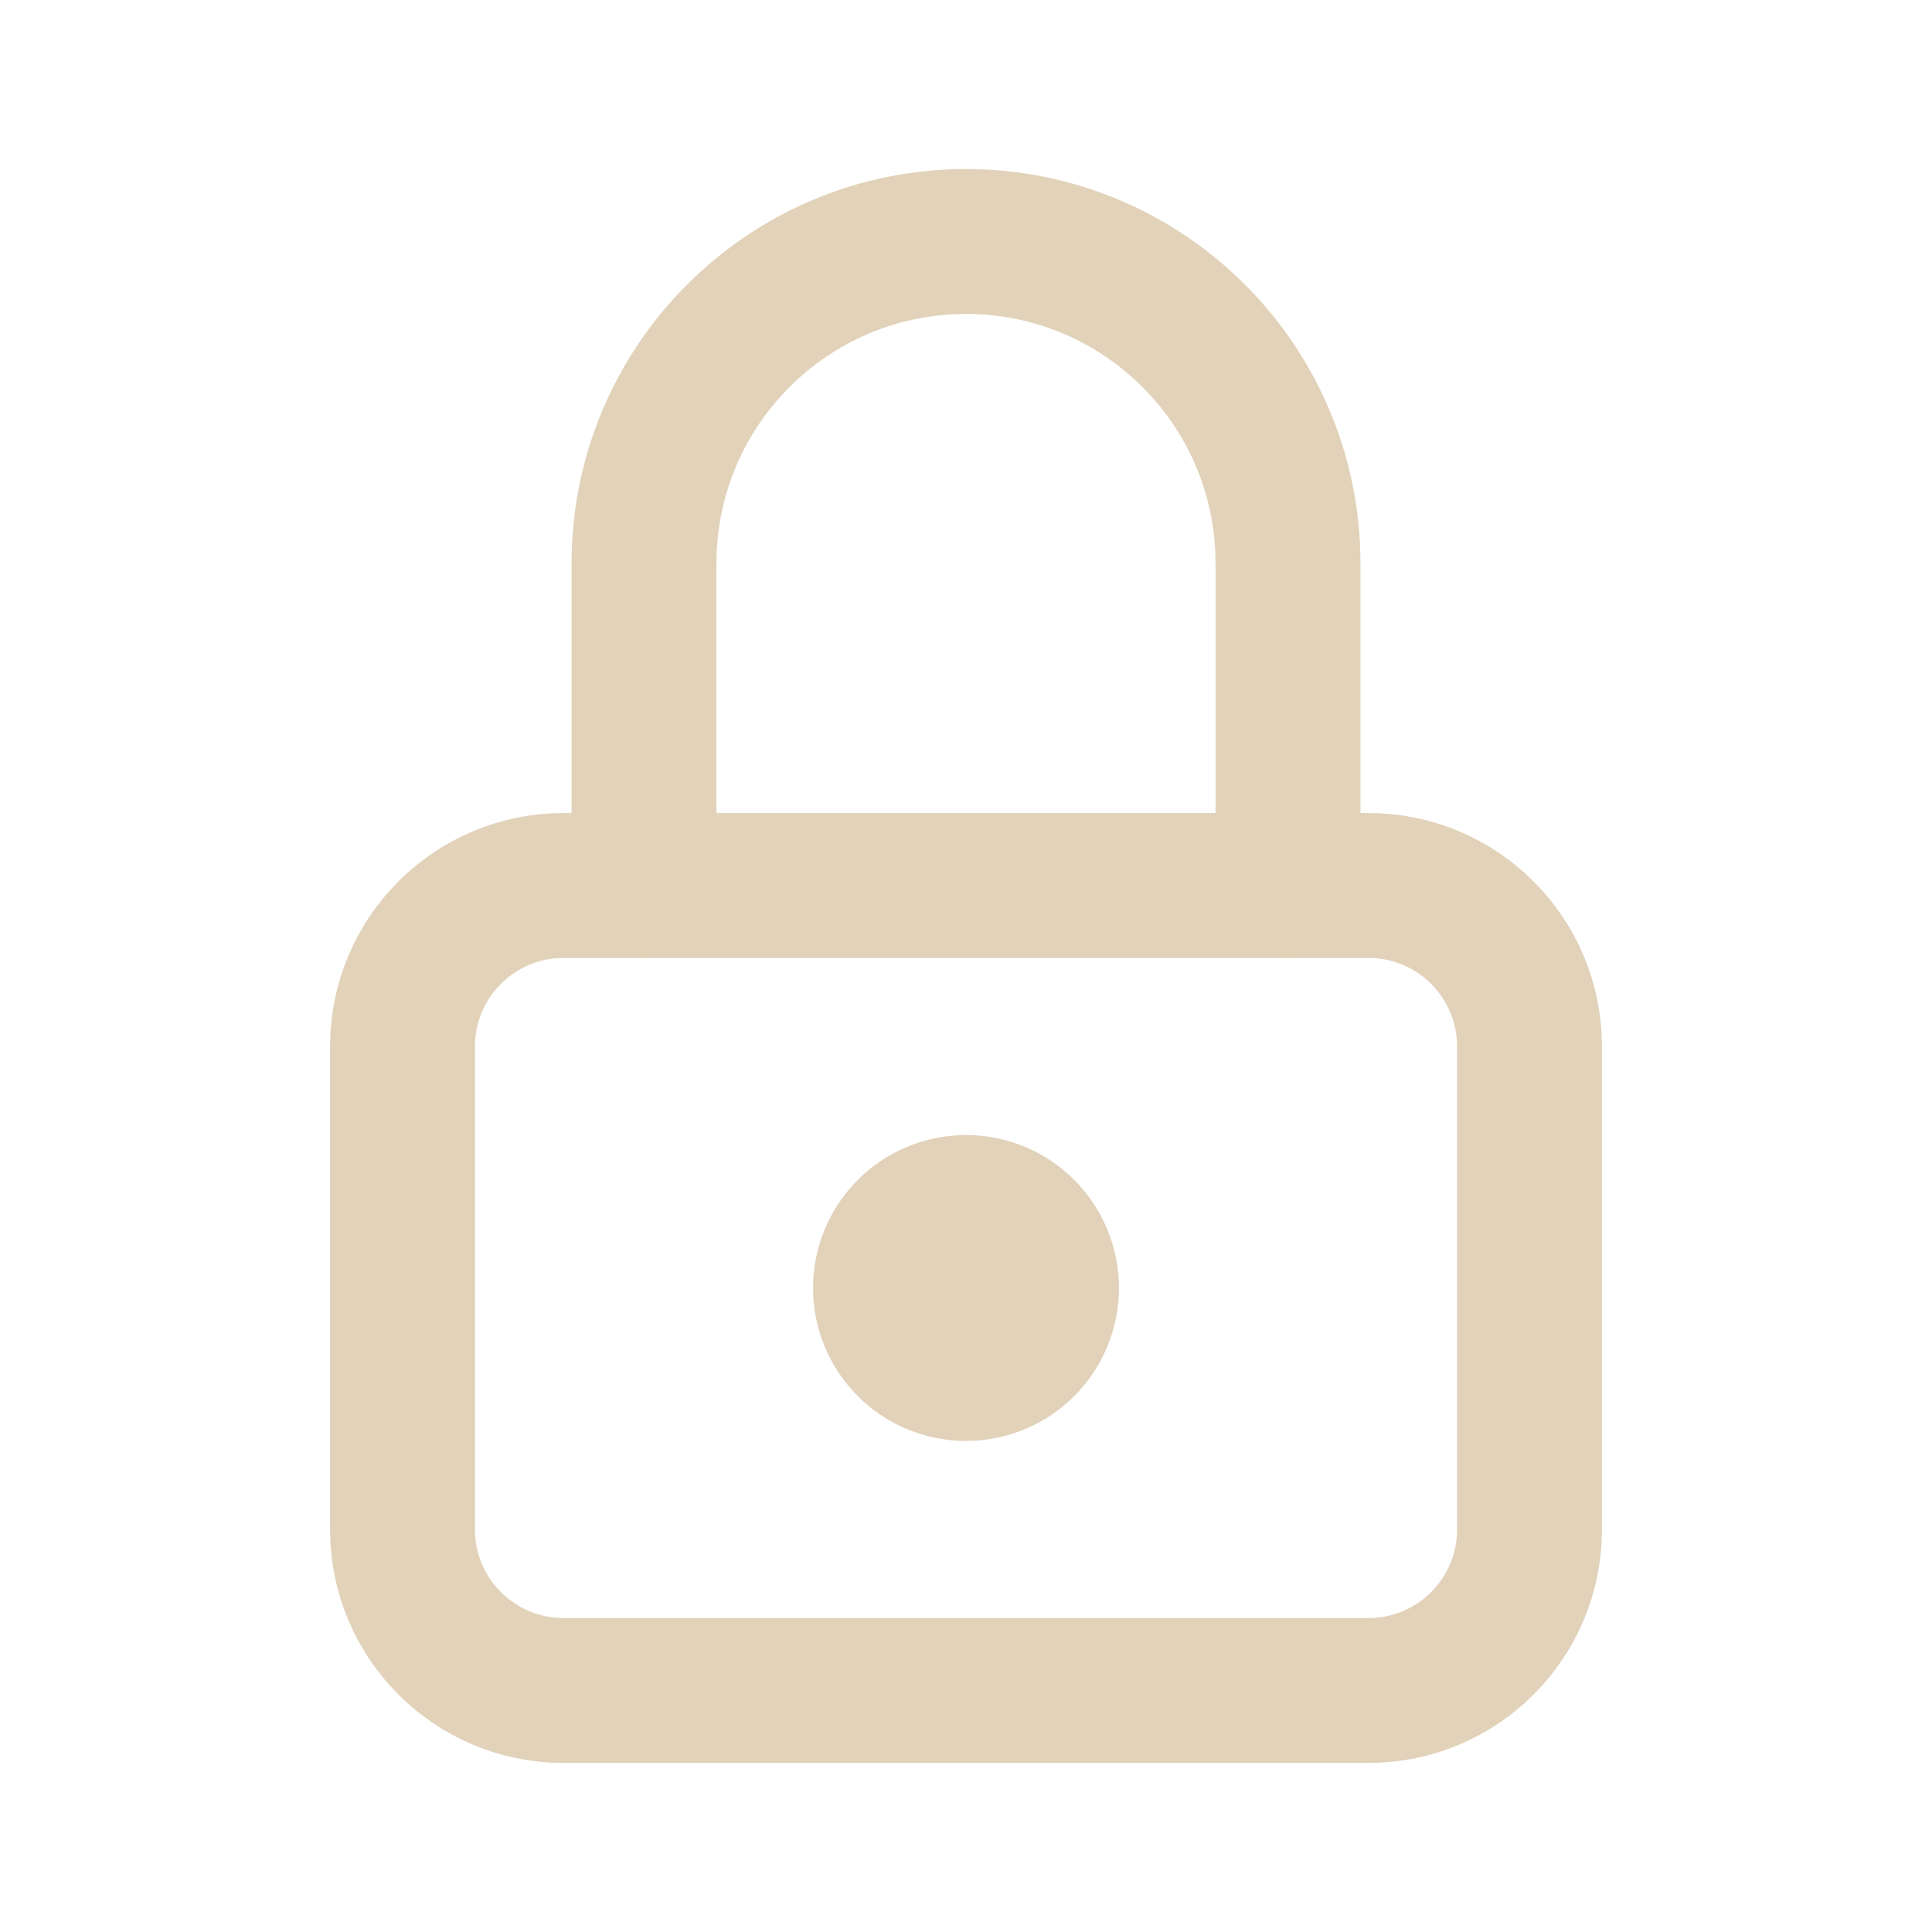
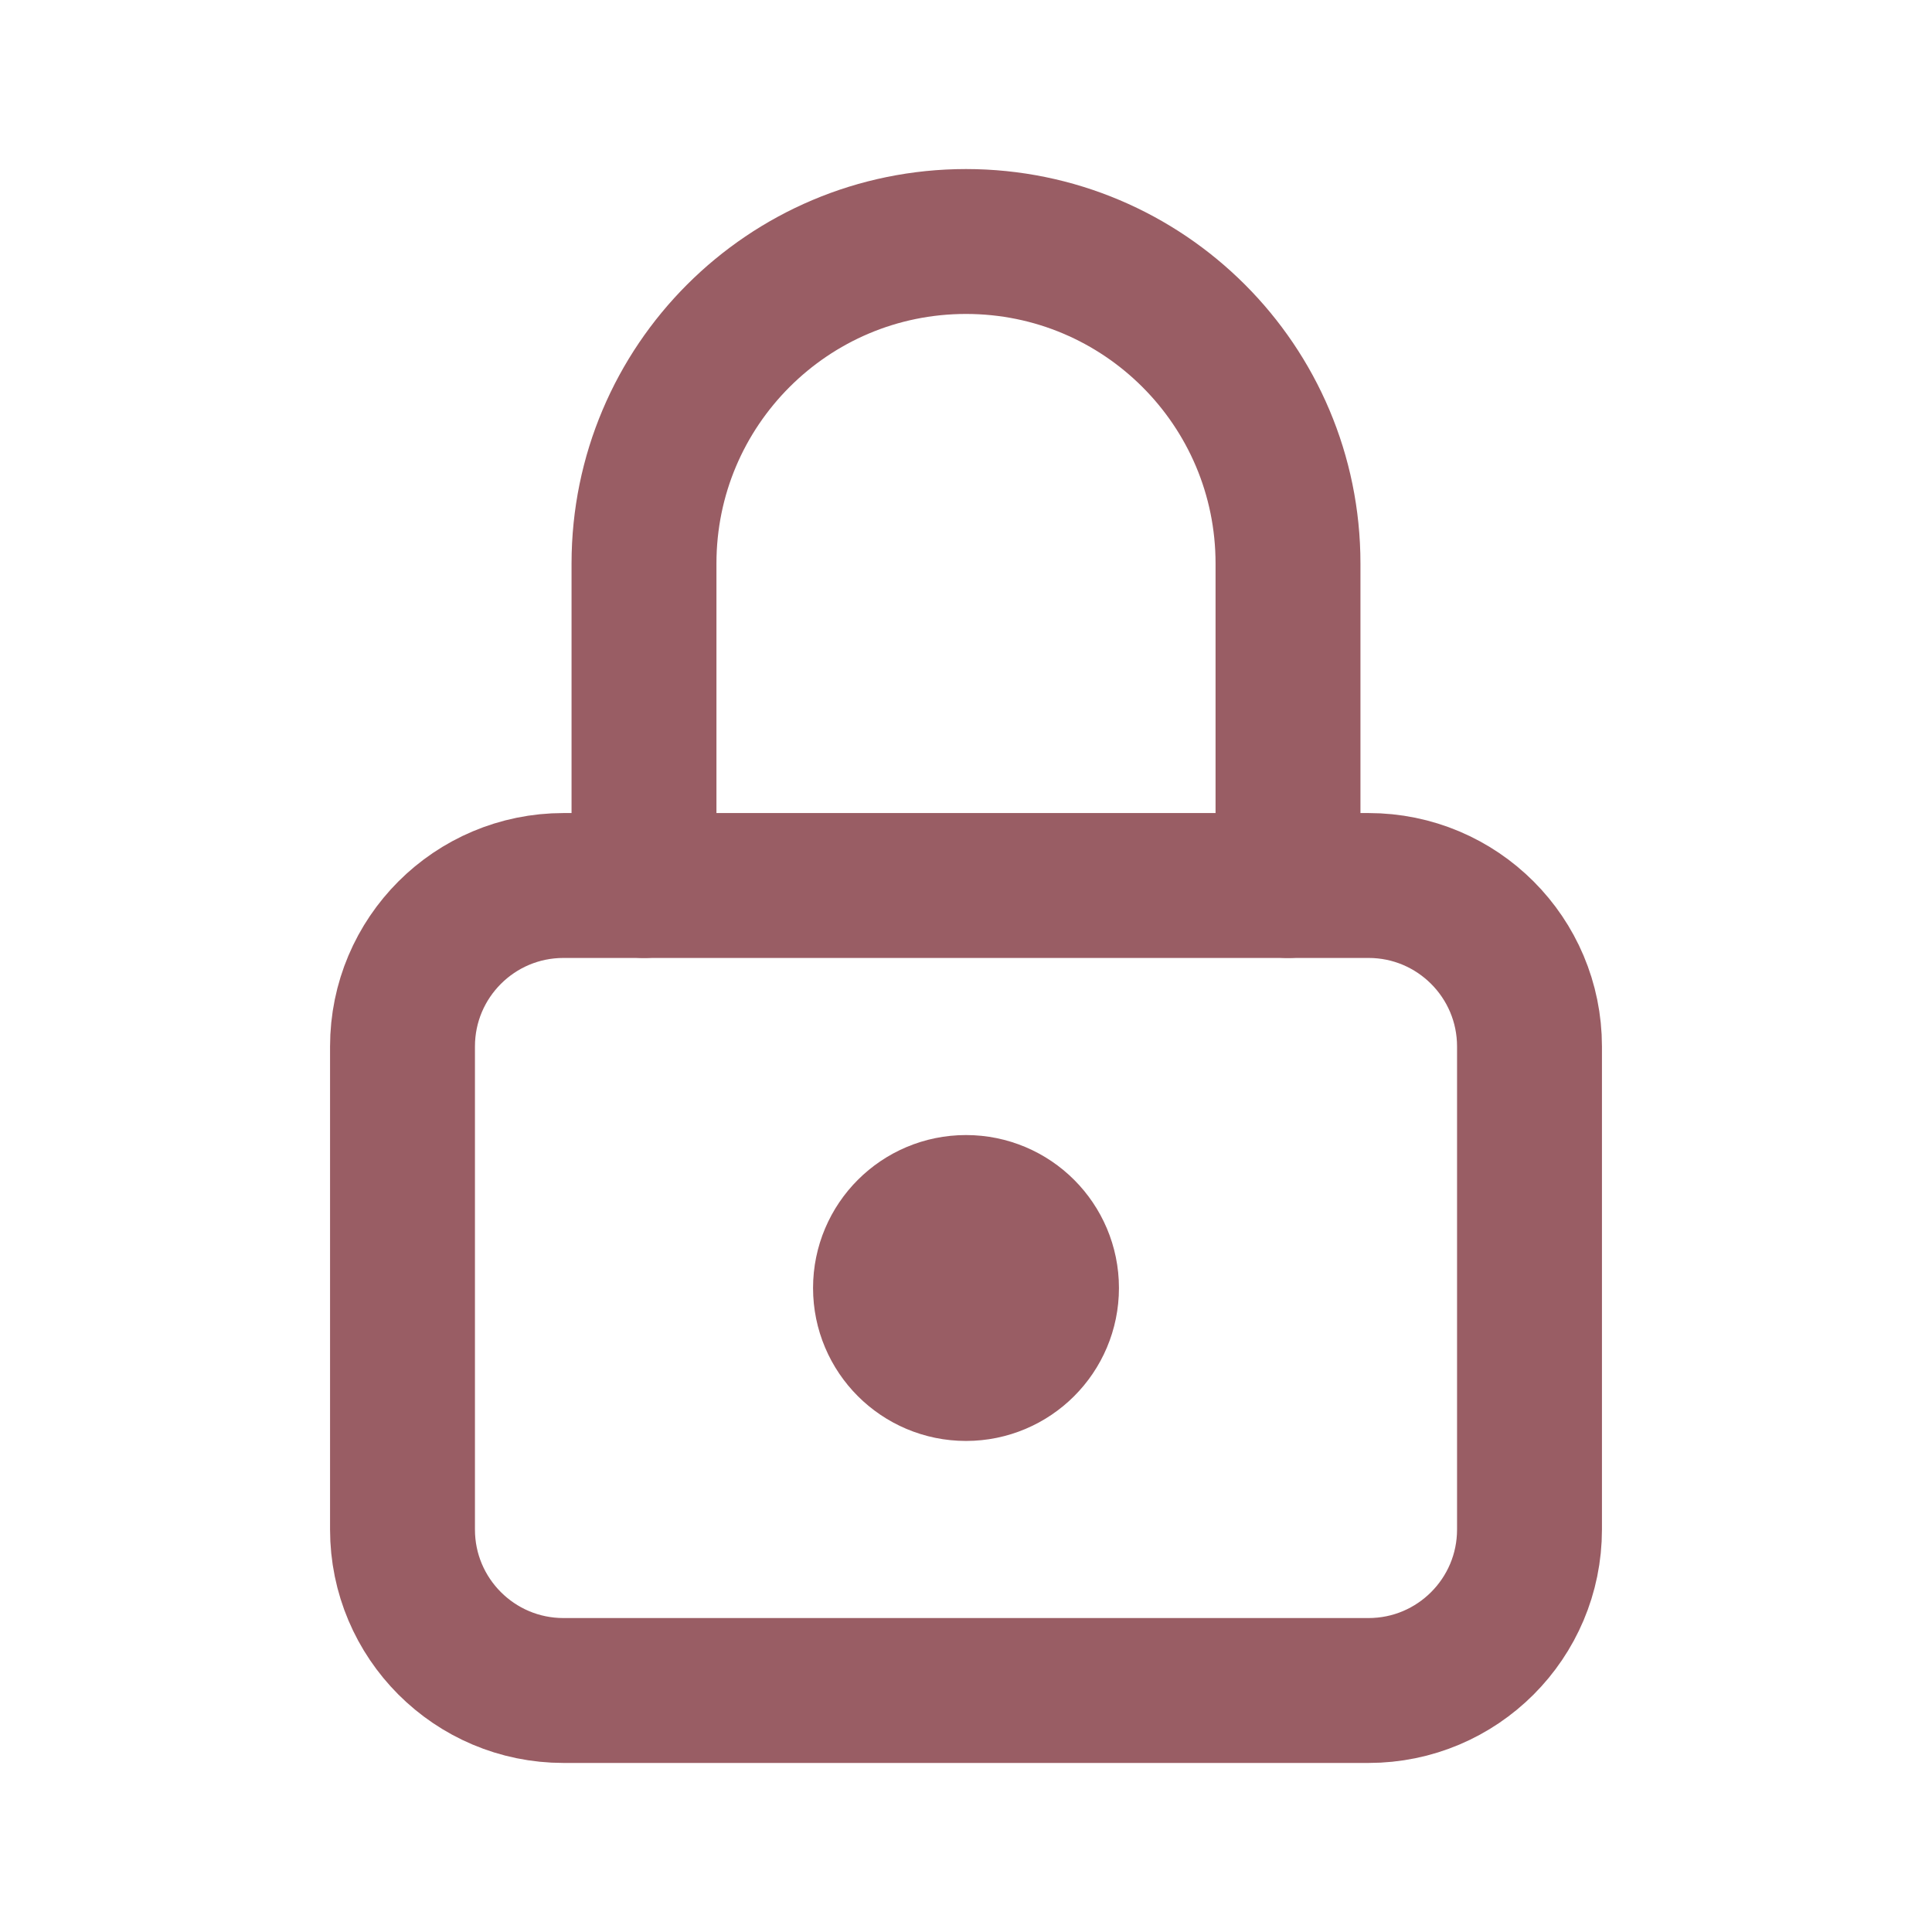
- <svg xmlns="http://www.w3.org/2000/svg" viewBox="0 0 24 24" fill="none" stroke="#E1D2B9" stroke-width="1.8" stroke-linecap="round" stroke-linejoin="round">
+ <svg xmlns="http://www.w3.org/2000/svg" viewBox="0 0 24 24" fill="none" stroke="#995D64" stroke-width="1.8" stroke-linecap="round" stroke-linejoin="round">
  <rect x="5" y="11" width="14" height="10" rx="2" />
  <path d="M8 11V7a4 4 0 0 1 8 0v4" />
-   <circle cx="12" cy="16" r="1" fill="#E1D2B9" />
+   <circle cx="12" cy="16" r="1" fill="#995D64" />
</svg>
